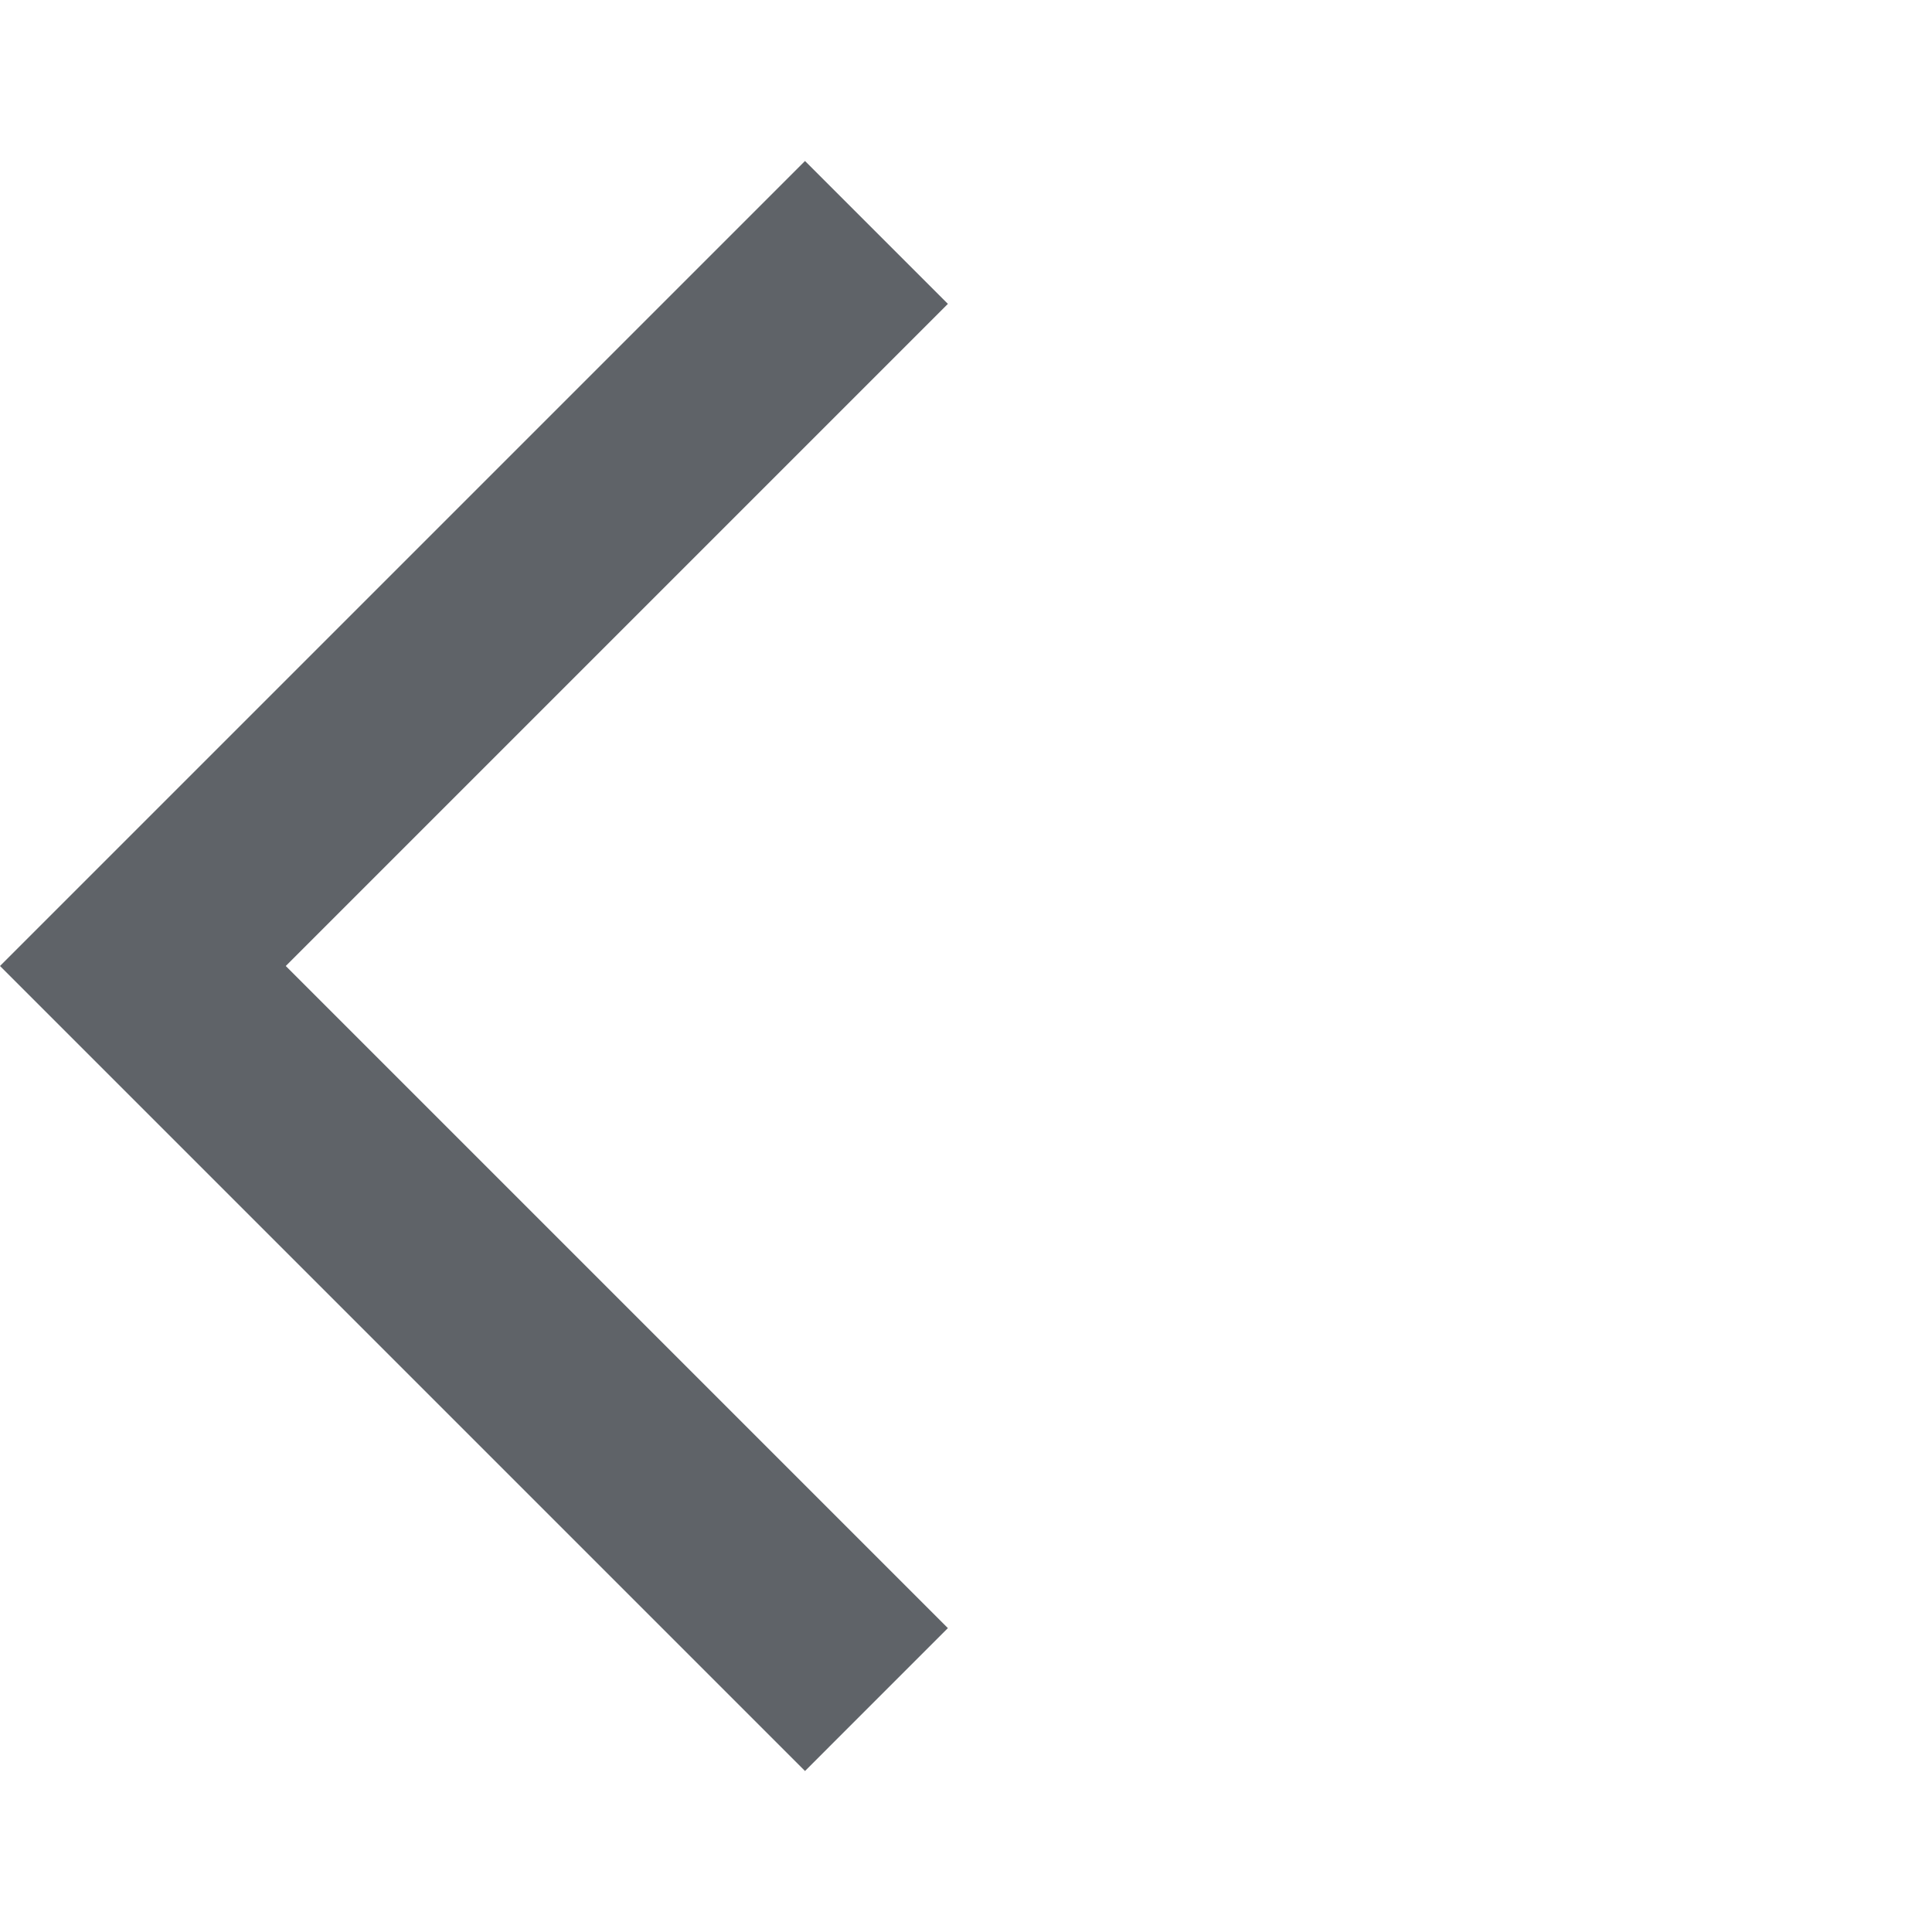
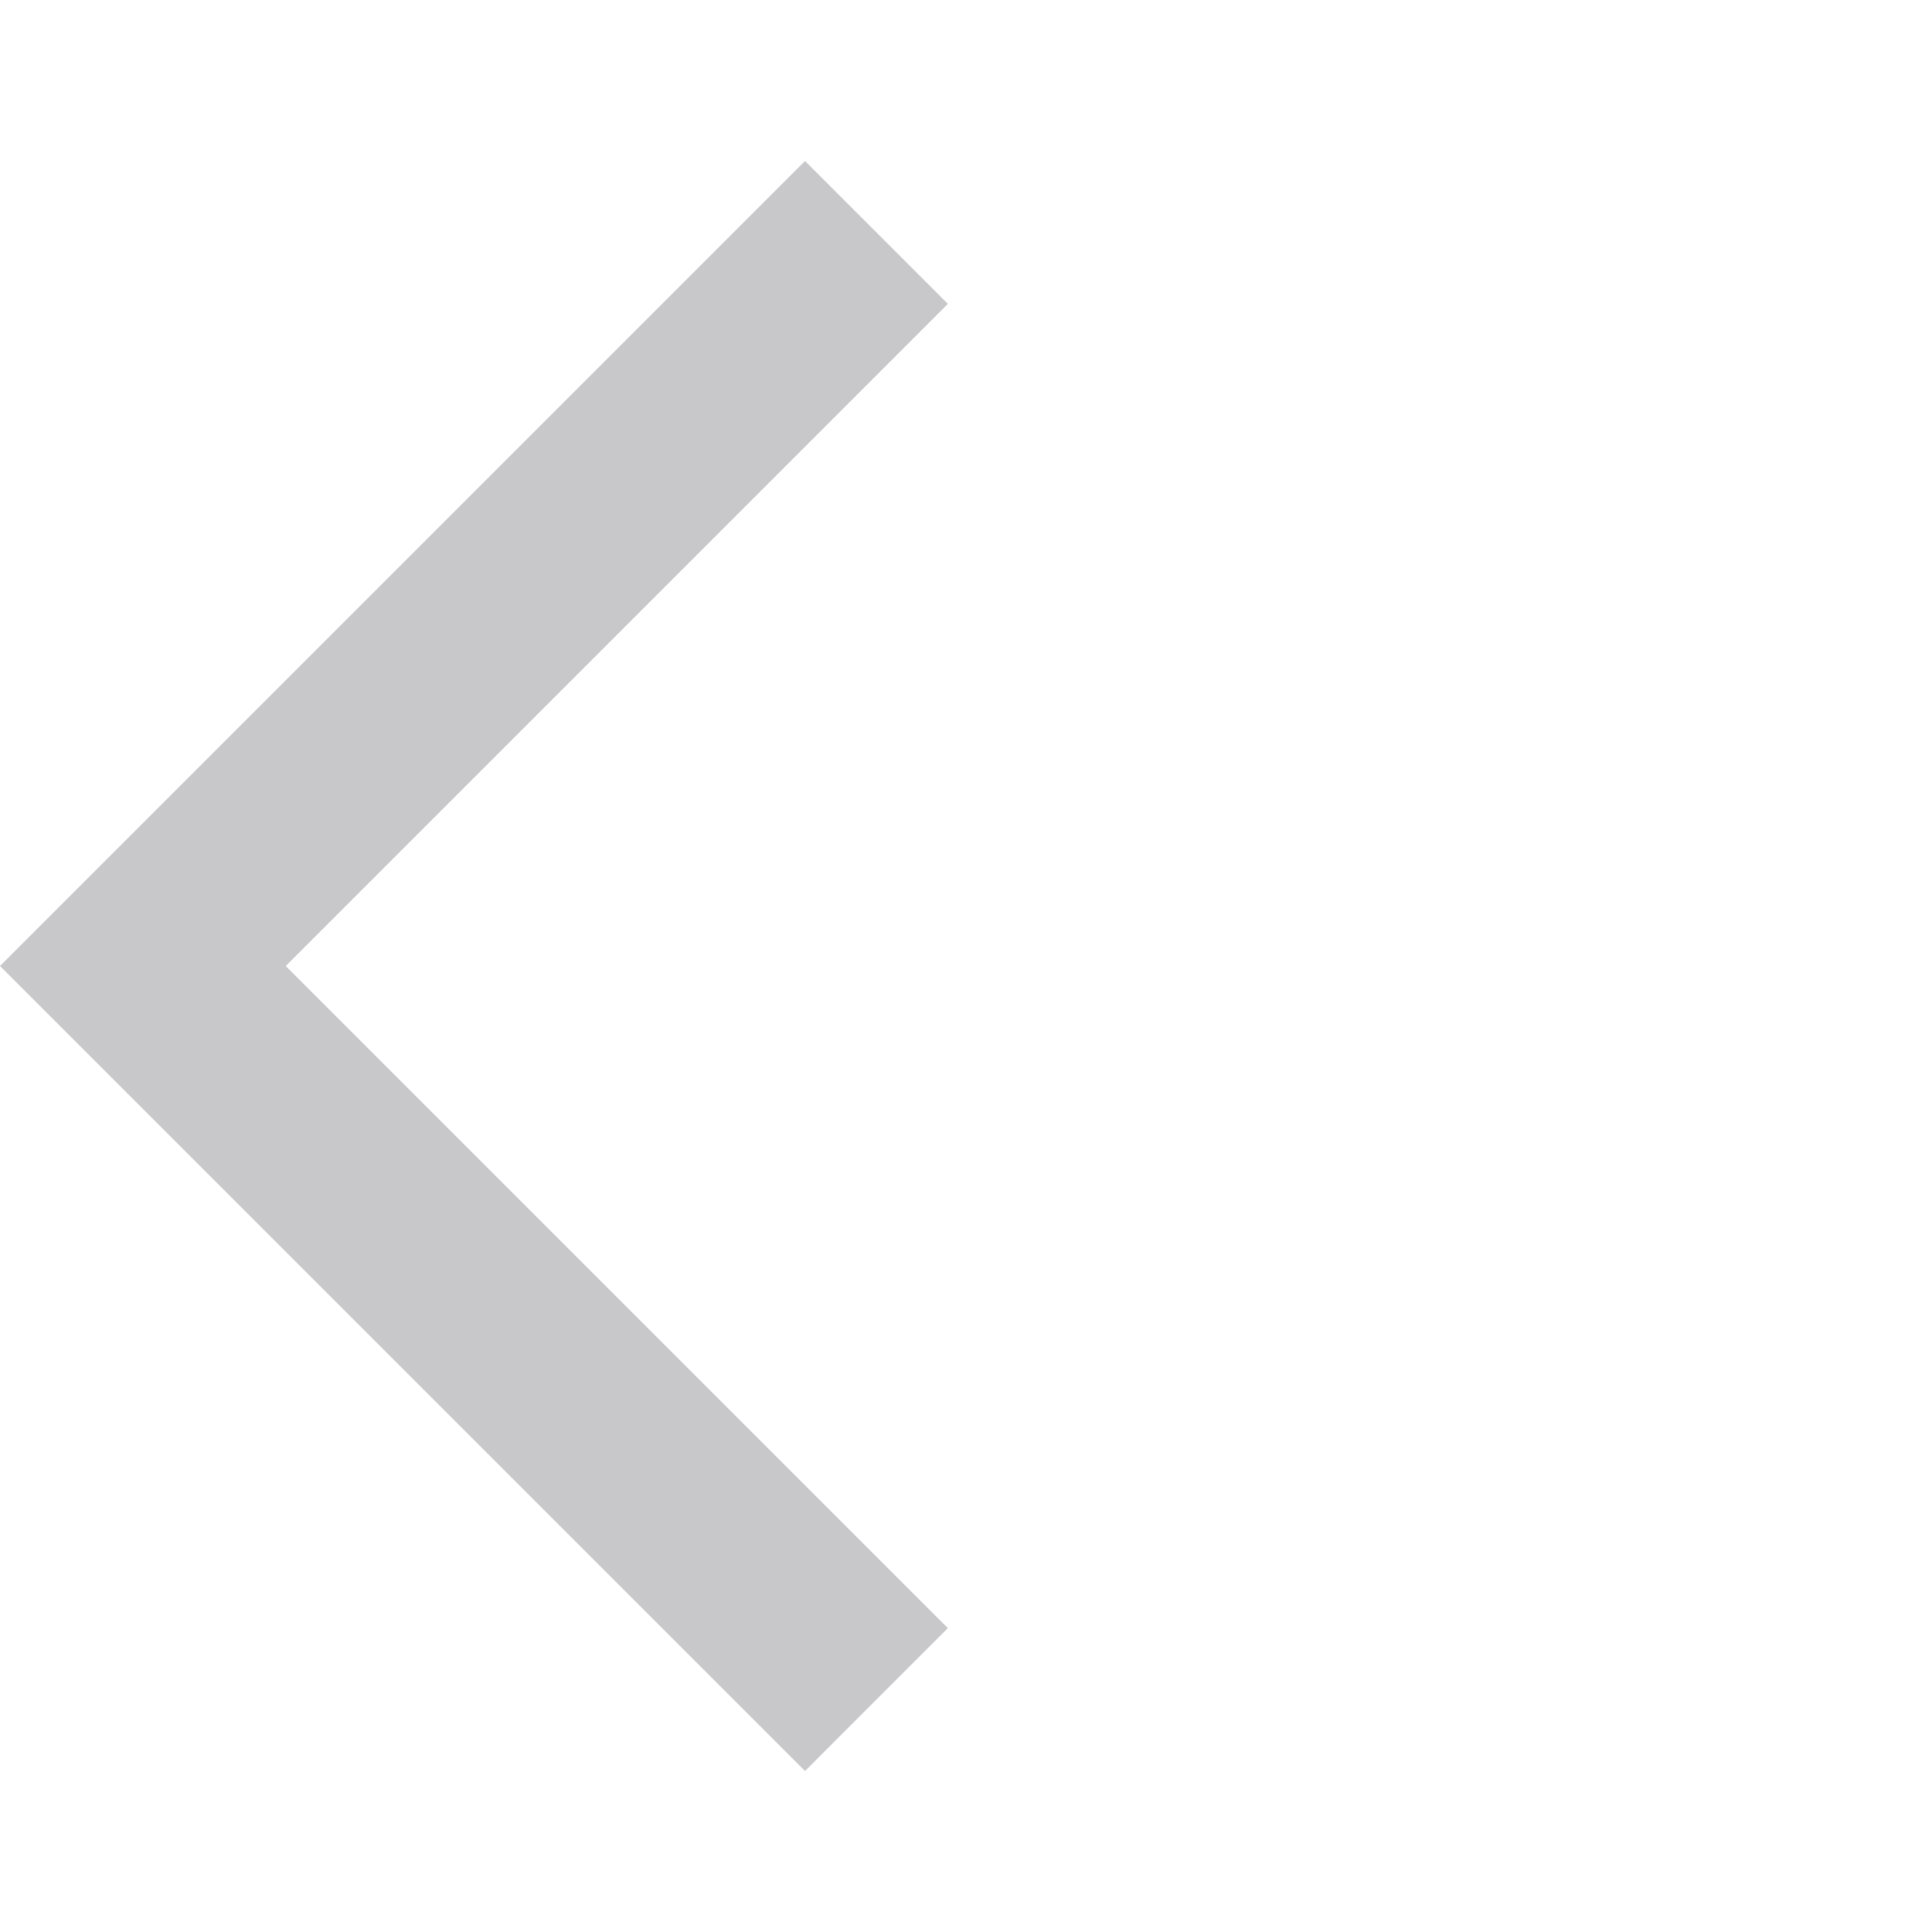
- <svg xmlns="http://www.w3.org/2000/svg" height="24px" viewBox="0 -960 960 960" width="24px" fill="#5f6368">
+ <svg xmlns="http://www.w3.org/2000/svg" height="24px" viewBox="0 -960 960 960" width="24px" fill="#c8c8cb">
  <path d="M400-80 0-480l400-400 71 71-329 329 329 329-71 71Z" />
</svg>
